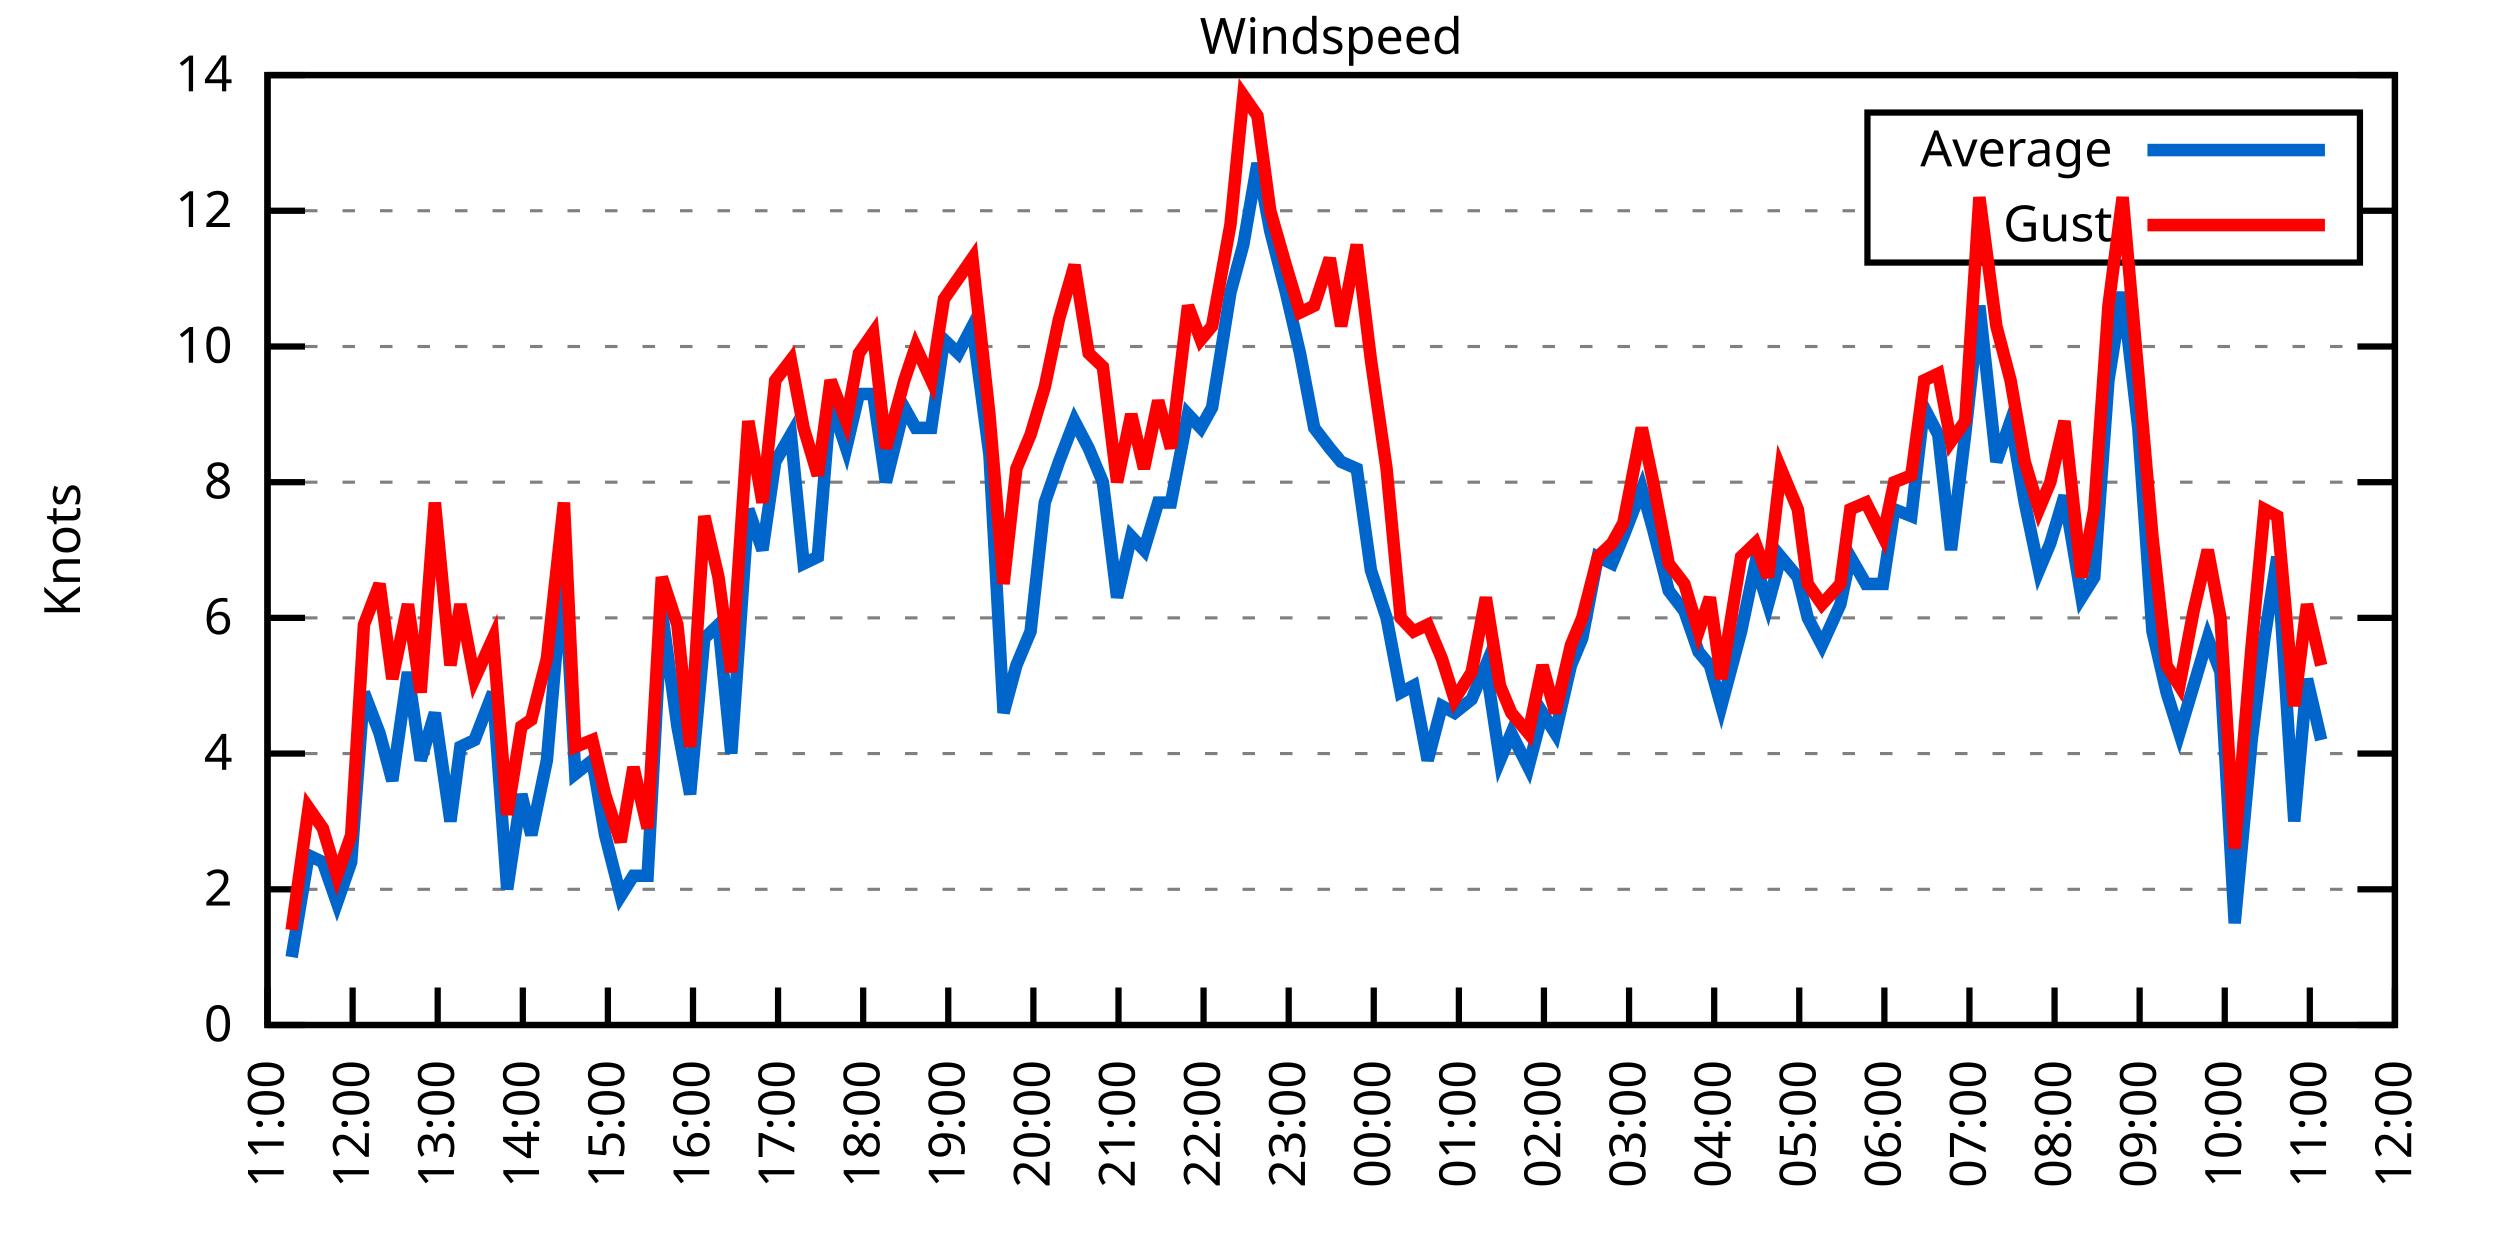
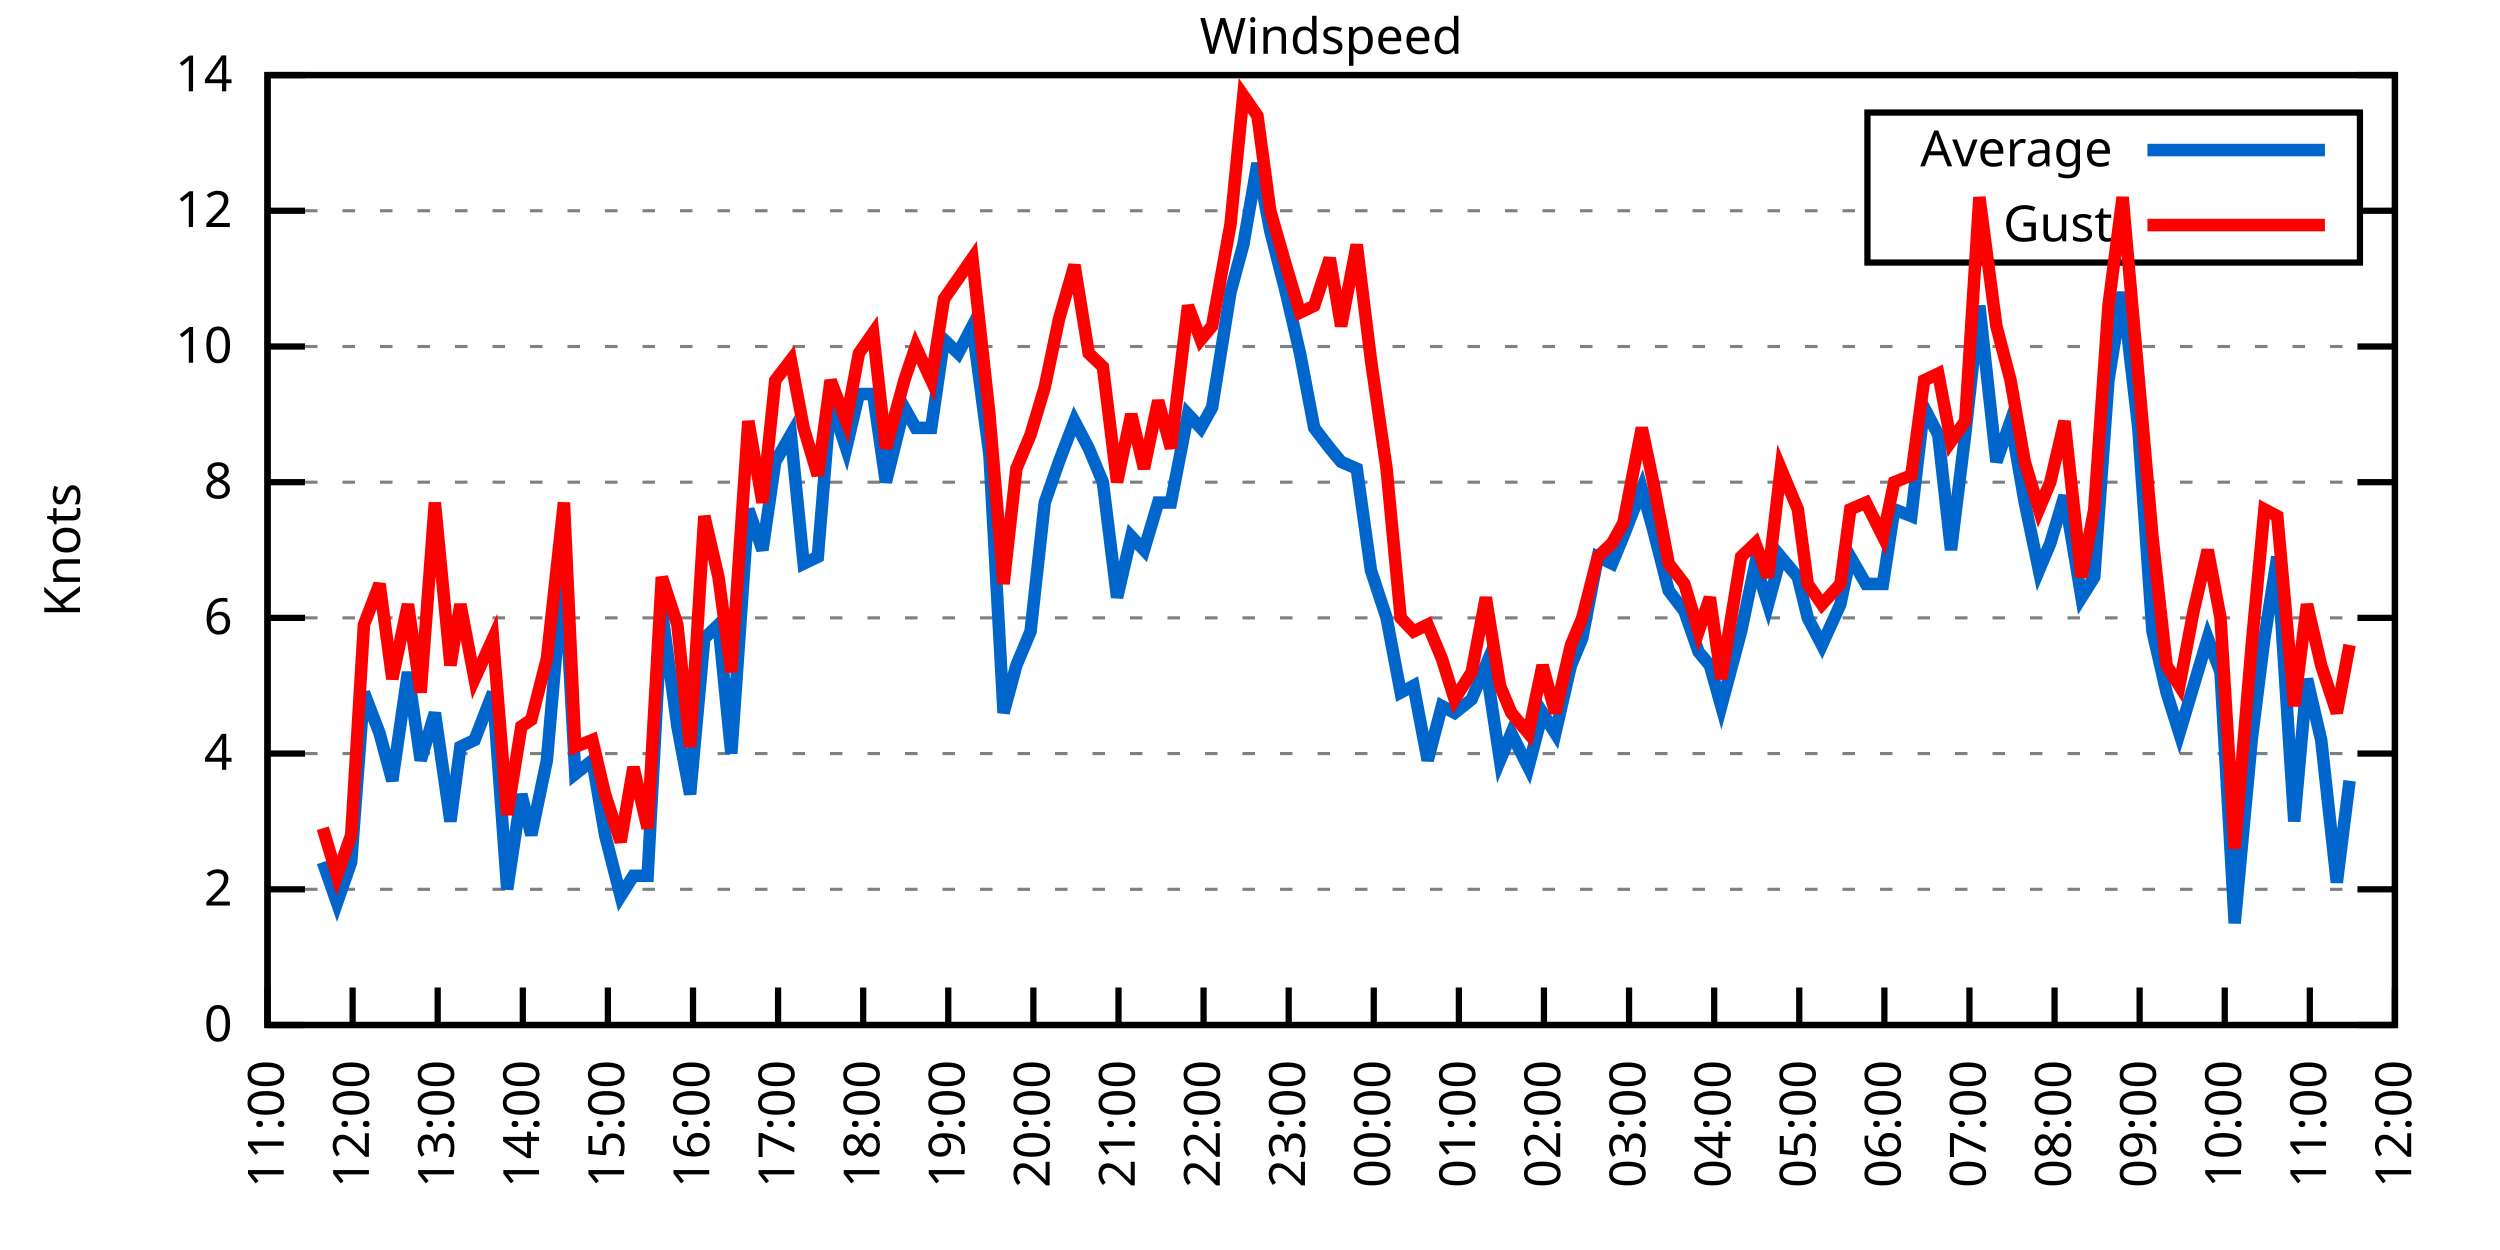
<svg xmlns="http://www.w3.org/2000/svg" xmlns:xlink="http://www.w3.org/1999/xlink" width="400" height="200" viewBox="0 0 400 200">
  <g id="gnuplot_canvas">
    <rect x="0" y="0" width="400" height="200" fill="none" />
    <defs>
      <circle id="gpDot" r="0.5" stroke-width="0.5" stroke="currentColor" />
      <path id="gpPt0" stroke-width="0.333" stroke="currentColor" d="M-1,0 h2 M0,-1 v2" />
      <path id="gpPt1" stroke-width="0.333" stroke="currentColor" d="M-1,-1 L1,1 M1,-1 L-1,1" />
      <path id="gpPt2" stroke-width="0.333" stroke="currentColor" d="M-1,0 L1,0 M0,-1 L0,1 M-1,-1 L1,1 M-1,1 L1,-1" />
      <rect id="gpPt3" stroke-width="0.333" stroke="currentColor" x="-1" y="-1" width="2" height="2" />
      <rect id="gpPt4" stroke-width="0.333" stroke="currentColor" fill="currentColor" x="-1" y="-1" width="2" height="2" />
      <circle id="gpPt5" stroke-width="0.333" stroke="currentColor" cx="0" cy="0" r="1" />
      <use xlink:href="#gpPt5" id="gpPt6" fill="currentColor" stroke="none" />
      <path id="gpPt7" stroke-width="0.333" stroke="currentColor" d="M0,-1.33 L-1.33,0.67 L1.33,0.67 z" />
      <use xlink:href="#gpPt7" id="gpPt8" fill="currentColor" stroke="none" />
      <use xlink:href="#gpPt7" id="gpPt9" stroke="currentColor" transform="rotate(180)" />
      <use xlink:href="#gpPt9" id="gpPt10" fill="currentColor" stroke="none" />
      <use xlink:href="#gpPt3" id="gpPt11" stroke="currentColor" transform="rotate(45)" />
      <use xlink:href="#gpPt11" id="gpPt12" fill="currentColor" stroke="none" />
      <path id="gpPt13" stroke-width="0.333" stroke="currentColor" d="M0,1.330 L1.265,0.411 L0.782,-1.067 L-0.782,-1.076 L-1.265,0.411 z" />
      <use xlink:href="#gpPt13" id="gpPt14" fill="currentColor" stroke="none" />
      <filter id="textbox" filterUnits="objectBoundingBox" x="0" y="0" height="1" width="1">
        <feFlood flood-color="white" flood-opacity="1" result="bgnd" />
        <feComposite in="SourceGraphic" in2="bgnd" operator="atop" />
      </filter>
      <filter id="greybox" filterUnits="objectBoundingBox" x="0" y="0" height="1" width="1">
        <feFlood flood-color="lightgrey" flood-opacity="1" result="grey" />
        <feComposite in="SourceGraphic" in2="grey" operator="atop" />
      </filter>
    </defs>
    <g fill="none" color="white" stroke="currentColor" stroke-width="1.00" stroke-linecap="butt" stroke-linejoin="miter">
</g>
    <g fill="none" color="black" stroke="currentColor" stroke-width="1.00" stroke-linecap="butt" stroke-linejoin="miter">
      <g stroke="none" shape-rendering="crispEdges">
        <polygon fill="rgb(255, 255, 255)" points="42.80,164.00 383.18,164.00 383.18,12.02 42.80,12.02 " />
      </g>
    </g>
    <g fill="none" color="black" stroke="currentColor" stroke-width="1.00" stroke-linecap="butt" stroke-linejoin="miter">
</g>
    <g fill="none" color="black" stroke="black" stroke-width="0.50" stroke-linecap="butt" stroke-linejoin="miter">
</g>
    <g fill="none" color="gray" stroke="currentColor" stroke-width="0.50" stroke-linecap="butt" stroke-linejoin="miter">
      <path stroke="gray" stroke-dasharray="2,4" class="gridline" d="M42.80,164.00 L383.19,164.00  " />
    </g>
    <g fill="none" color="gray" stroke="gray" stroke-width="1.00" stroke-linecap="butt" stroke-linejoin="miter">
</g>
    <g fill="none" color="black" stroke="currentColor" stroke-width="1.00" stroke-linecap="butt" stroke-linejoin="miter">
      <path stroke="black" d="M42.80,164.00 L48.80,164.00 M383.19,164.00 L377.19,164.00  " />
      <g transform="translate(37.20,166.60)" stroke="none" fill="black" font-family="Sans" font-size="8.00" text-anchor="end">
        <text>
          <tspan font-family="Sans"> 0</tspan>
        </text>
      </g>
    </g>
    <g fill="none" color="black" stroke="currentColor" stroke-width="1.00" stroke-linecap="butt" stroke-linejoin="miter">
</g>
    <g fill="none" color="black" stroke="black" stroke-width="0.50" stroke-linecap="butt" stroke-linejoin="miter">
</g>
    <g fill="none" color="gray" stroke="currentColor" stroke-width="0.50" stroke-linecap="butt" stroke-linejoin="miter">
      <path stroke="gray" stroke-dasharray="2,4" class="gridline" d="M42.80,142.29 L383.19,142.29  " />
    </g>
    <g fill="none" color="gray" stroke="gray" stroke-width="1.00" stroke-linecap="butt" stroke-linejoin="miter">
</g>
    <g fill="none" color="black" stroke="currentColor" stroke-width="1.00" stroke-linecap="butt" stroke-linejoin="miter">
      <path stroke="black" d="M42.80,142.29 L48.80,142.29 M383.19,142.29 L377.19,142.29  " />
      <g transform="translate(37.20,144.89)" stroke="none" fill="black" font-family="Sans" font-size="8.00" text-anchor="end">
        <text>
          <tspan font-family="Sans"> 2</tspan>
        </text>
      </g>
    </g>
    <g fill="none" color="black" stroke="currentColor" stroke-width="1.00" stroke-linecap="butt" stroke-linejoin="miter">
</g>
    <g fill="none" color="black" stroke="black" stroke-width="0.50" stroke-linecap="butt" stroke-linejoin="miter">
</g>
    <g fill="none" color="gray" stroke="currentColor" stroke-width="0.50" stroke-linecap="butt" stroke-linejoin="miter">
      <path stroke="gray" stroke-dasharray="2,4" class="gridline" d="M42.80,120.57 L383.19,120.57  " />
    </g>
    <g fill="none" color="gray" stroke="gray" stroke-width="1.00" stroke-linecap="butt" stroke-linejoin="miter">
</g>
    <g fill="none" color="black" stroke="currentColor" stroke-width="1.00" stroke-linecap="butt" stroke-linejoin="miter">
      <path stroke="black" d="M42.80,120.57 L48.80,120.57 M383.19,120.57 L377.19,120.57  " />
      <g transform="translate(37.20,123.17)" stroke="none" fill="black" font-family="Sans" font-size="8.00" text-anchor="end">
        <text>
          <tspan font-family="Sans"> 4</tspan>
        </text>
      </g>
    </g>
    <g fill="none" color="black" stroke="currentColor" stroke-width="1.00" stroke-linecap="butt" stroke-linejoin="miter">
</g>
    <g fill="none" color="black" stroke="black" stroke-width="0.50" stroke-linecap="butt" stroke-linejoin="miter">
</g>
    <g fill="none" color="gray" stroke="currentColor" stroke-width="0.50" stroke-linecap="butt" stroke-linejoin="miter">
      <path stroke="gray" stroke-dasharray="2,4" class="gridline" d="M42.80,98.86 L383.19,98.86  " />
    </g>
    <g fill="none" color="gray" stroke="gray" stroke-width="1.00" stroke-linecap="butt" stroke-linejoin="miter">
</g>
    <g fill="none" color="black" stroke="currentColor" stroke-width="1.00" stroke-linecap="butt" stroke-linejoin="miter">
      <path stroke="black" d="M42.80,98.86 L48.80,98.86 M383.19,98.86 L377.19,98.86  " />
      <g transform="translate(37.20,101.46)" stroke="none" fill="black" font-family="Sans" font-size="8.00" text-anchor="end">
        <text>
          <tspan font-family="Sans"> 6</tspan>
        </text>
      </g>
    </g>
    <g fill="none" color="black" stroke="currentColor" stroke-width="1.00" stroke-linecap="butt" stroke-linejoin="miter">
</g>
    <g fill="none" color="black" stroke="black" stroke-width="0.50" stroke-linecap="butt" stroke-linejoin="miter">
</g>
    <g fill="none" color="gray" stroke="currentColor" stroke-width="0.50" stroke-linecap="butt" stroke-linejoin="miter">
      <path stroke="gray" stroke-dasharray="2,4" class="gridline" d="M42.80,77.15 L383.19,77.15  " />
    </g>
    <g fill="none" color="gray" stroke="gray" stroke-width="1.00" stroke-linecap="butt" stroke-linejoin="miter">
</g>
    <g fill="none" color="black" stroke="currentColor" stroke-width="1.00" stroke-linecap="butt" stroke-linejoin="miter">
      <path stroke="black" d="M42.80,77.15 L48.80,77.15 M383.19,77.15 L377.19,77.15  " />
      <g transform="translate(37.20,79.75)" stroke="none" fill="black" font-family="Sans" font-size="8.00" text-anchor="end">
        <text>
          <tspan font-family="Sans"> 8</tspan>
        </text>
      </g>
    </g>
    <g fill="none" color="black" stroke="currentColor" stroke-width="1.00" stroke-linecap="butt" stroke-linejoin="miter">
</g>
    <g fill="none" color="black" stroke="black" stroke-width="0.50" stroke-linecap="butt" stroke-linejoin="miter">
</g>
    <g fill="none" color="gray" stroke="currentColor" stroke-width="0.50" stroke-linecap="butt" stroke-linejoin="miter">
      <path stroke="gray" stroke-dasharray="2,4" class="gridline" d="M42.80,55.44 L383.19,55.44  " />
    </g>
    <g fill="none" color="gray" stroke="gray" stroke-width="1.00" stroke-linecap="butt" stroke-linejoin="miter">
</g>
    <g fill="none" color="black" stroke="currentColor" stroke-width="1.00" stroke-linecap="butt" stroke-linejoin="miter">
      <path stroke="black" d="M42.80,55.44 L48.80,55.44 M383.19,55.44 L377.19,55.44  " />
      <g transform="translate(37.20,58.04)" stroke="none" fill="black" font-family="Sans" font-size="8.00" text-anchor="end">
        <text>
          <tspan font-family="Sans"> 10</tspan>
        </text>
      </g>
    </g>
    <g fill="none" color="black" stroke="currentColor" stroke-width="1.00" stroke-linecap="butt" stroke-linejoin="miter">
</g>
    <g fill="none" color="black" stroke="black" stroke-width="0.50" stroke-linecap="butt" stroke-linejoin="miter">
</g>
    <g fill="none" color="gray" stroke="currentColor" stroke-width="0.50" stroke-linecap="butt" stroke-linejoin="miter">
      <path stroke="gray" stroke-dasharray="2,4" class="gridline" d="M42.80,33.72 L298.79,33.72 M377.59,33.72 L383.19,33.72  " />
    </g>
    <g fill="none" color="gray" stroke="gray" stroke-width="1.00" stroke-linecap="butt" stroke-linejoin="miter">
</g>
    <g fill="none" color="black" stroke="currentColor" stroke-width="1.00" stroke-linecap="butt" stroke-linejoin="miter">
      <path stroke="black" d="M42.80,33.72 L48.80,33.72 M383.19,33.72 L377.19,33.72  " />
      <g transform="translate(37.20,36.32)" stroke="none" fill="black" font-family="Sans" font-size="8.00" text-anchor="end">
        <text>
          <tspan font-family="Sans"> 12</tspan>
        </text>
      </g>
    </g>
    <g fill="none" color="black" stroke="currentColor" stroke-width="1.00" stroke-linecap="butt" stroke-linejoin="miter">
</g>
    <g fill="none" color="black" stroke="black" stroke-width="0.50" stroke-linecap="butt" stroke-linejoin="miter">
</g>
    <g fill="none" color="gray" stroke="currentColor" stroke-width="0.50" stroke-linecap="butt" stroke-linejoin="miter">
      <path stroke="gray" stroke-dasharray="2,4" class="gridline" d="M42.80,12.01 L383.19,12.01  " />
    </g>
    <g fill="none" color="gray" stroke="gray" stroke-width="1.00" stroke-linecap="butt" stroke-linejoin="miter">
</g>
    <g fill="none" color="black" stroke="currentColor" stroke-width="1.00" stroke-linecap="butt" stroke-linejoin="miter">
      <path stroke="black" d="M42.80,12.01 L48.80,12.01 M383.19,12.01 L377.19,12.01  " />
      <g transform="translate(37.20,14.61)" stroke="none" fill="black" font-family="Sans" font-size="8.00" text-anchor="end">
        <text>
          <tspan font-family="Sans"> 14</tspan>
        </text>
      </g>
    </g>
    <g fill="none" color="black" stroke="currentColor" stroke-width="1.00" stroke-linecap="butt" stroke-linejoin="miter">
      <path stroke="black" d="M42.80,164.00 L42.80,158.00  " />
      <g transform="translate(45.40,169.60) rotate(270.00)" stroke="none" fill="black" font-family="Sans" font-size="8.00" text-anchor="end">
        <text>
          <tspan font-family="Sans">11:00</tspan>
        </text>
      </g>
    </g>
    <g fill="none" color="black" stroke="currentColor" stroke-width="1.00" stroke-linecap="butt" stroke-linejoin="miter">
      <path stroke="black" d="M56.42,164.00 L56.42,158.00  " />
      <g transform="translate(59.02,169.60) rotate(270.00)" stroke="none" fill="black" font-family="Sans" font-size="8.00" text-anchor="end">
        <text>
          <tspan font-family="Sans">12:00</tspan>
        </text>
      </g>
    </g>
    <g fill="none" color="black" stroke="currentColor" stroke-width="1.00" stroke-linecap="butt" stroke-linejoin="miter">
      <path stroke="black" d="M70.03,164.00 L70.03,158.00  " />
      <g transform="translate(72.63,169.60) rotate(270.00)" stroke="none" fill="black" font-family="Sans" font-size="8.00" text-anchor="end">
        <text>
          <tspan font-family="Sans">13:00</tspan>
        </text>
      </g>
    </g>
    <g fill="none" color="black" stroke="currentColor" stroke-width="1.00" stroke-linecap="butt" stroke-linejoin="miter">
      <path stroke="black" d="M83.65,164.00 L83.65,158.00  " />
      <g transform="translate(86.25,169.60) rotate(270.00)" stroke="none" fill="black" font-family="Sans" font-size="8.00" text-anchor="end">
        <text>
          <tspan font-family="Sans">14:00</tspan>
        </text>
      </g>
    </g>
    <g fill="none" color="black" stroke="currentColor" stroke-width="1.00" stroke-linecap="butt" stroke-linejoin="miter">
      <path stroke="black" d="M97.26,164.00 L97.26,158.00  " />
      <g transform="translate(99.86,169.60) rotate(270.00)" stroke="none" fill="black" font-family="Sans" font-size="8.00" text-anchor="end">
        <text>
          <tspan font-family="Sans">15:00</tspan>
        </text>
      </g>
    </g>
    <g fill="none" color="black" stroke="currentColor" stroke-width="1.00" stroke-linecap="butt" stroke-linejoin="miter">
      <path stroke="black" d="M110.88,164.00 L110.88,158.00  " />
      <g transform="translate(113.48,169.60) rotate(270.00)" stroke="none" fill="black" font-family="Sans" font-size="8.00" text-anchor="end">
        <text>
          <tspan font-family="Sans">16:00</tspan>
        </text>
      </g>
    </g>
    <g fill="none" color="black" stroke="currentColor" stroke-width="1.00" stroke-linecap="butt" stroke-linejoin="miter">
      <path stroke="black" d="M124.49,164.00 L124.49,158.00  " />
      <g transform="translate(127.09,169.60) rotate(270.00)" stroke="none" fill="black" font-family="Sans" font-size="8.00" text-anchor="end">
        <text>
          <tspan font-family="Sans">17:00</tspan>
        </text>
      </g>
    </g>
    <g fill="none" color="black" stroke="currentColor" stroke-width="1.00" stroke-linecap="butt" stroke-linejoin="miter">
      <path stroke="black" d="M138.11,164.00 L138.11,158.00  " />
      <g transform="translate(140.71,169.60) rotate(270.00)" stroke="none" fill="black" font-family="Sans" font-size="8.00" text-anchor="end">
        <text>
          <tspan font-family="Sans">18:00</tspan>
        </text>
      </g>
    </g>
    <g fill="none" color="black" stroke="currentColor" stroke-width="1.00" stroke-linecap="butt" stroke-linejoin="miter">
      <path stroke="black" d="M151.72,164.00 L151.72,158.00  " />
      <g transform="translate(154.32,169.60) rotate(270.00)" stroke="none" fill="black" font-family="Sans" font-size="8.00" text-anchor="end">
        <text>
          <tspan font-family="Sans">19:00</tspan>
        </text>
      </g>
    </g>
    <g fill="none" color="black" stroke="currentColor" stroke-width="1.00" stroke-linecap="butt" stroke-linejoin="miter">
      <path stroke="black" d="M165.34,164.00 L165.34,158.00  " />
      <g transform="translate(167.94,169.60) rotate(270.00)" stroke="none" fill="black" font-family="Sans" font-size="8.00" text-anchor="end">
        <text>
          <tspan font-family="Sans">20:00</tspan>
        </text>
      </g>
    </g>
    <g fill="none" color="black" stroke="currentColor" stroke-width="1.00" stroke-linecap="butt" stroke-linejoin="miter">
      <path stroke="black" d="M178.96,164.00 L178.96,158.00  " />
      <g transform="translate(181.56,169.60) rotate(270.00)" stroke="none" fill="black" font-family="Sans" font-size="8.00" text-anchor="end">
        <text>
          <tspan font-family="Sans">21:00</tspan>
        </text>
      </g>
    </g>
    <g fill="none" color="black" stroke="currentColor" stroke-width="1.00" stroke-linecap="butt" stroke-linejoin="miter">
      <path stroke="black" d="M192.57,164.00 L192.57,158.00  " />
      <g transform="translate(195.17,169.60) rotate(270.00)" stroke="none" fill="black" font-family="Sans" font-size="8.00" text-anchor="end">
        <text>
          <tspan font-family="Sans">22:00</tspan>
        </text>
      </g>
    </g>
    <g fill="none" color="black" stroke="currentColor" stroke-width="1.00" stroke-linecap="butt" stroke-linejoin="miter">
      <path stroke="black" d="M206.19,164.00 L206.19,158.00  " />
      <g transform="translate(208.79,169.60) rotate(270.00)" stroke="none" fill="black" font-family="Sans" font-size="8.00" text-anchor="end">
        <text>
          <tspan font-family="Sans">23:00</tspan>
        </text>
      </g>
    </g>
    <g fill="none" color="black" stroke="currentColor" stroke-width="1.00" stroke-linecap="butt" stroke-linejoin="miter">
      <path stroke="black" d="M219.80,164.00 L219.80,158.00  " />
      <g transform="translate(222.40,169.60) rotate(270.00)" stroke="none" fill="black" font-family="Sans" font-size="8.00" text-anchor="end">
        <text>
          <tspan font-family="Sans">00:00</tspan>
        </text>
      </g>
    </g>
    <g fill="none" color="black" stroke="currentColor" stroke-width="1.00" stroke-linecap="butt" stroke-linejoin="miter">
      <path stroke="black" d="M233.42,164.00 L233.42,158.00  " />
      <g transform="translate(236.02,169.60) rotate(270.00)" stroke="none" fill="black" font-family="Sans" font-size="8.00" text-anchor="end">
        <text>
          <tspan font-family="Sans">01:00</tspan>
        </text>
      </g>
    </g>
    <g fill="none" color="black" stroke="currentColor" stroke-width="1.00" stroke-linecap="butt" stroke-linejoin="miter">
      <path stroke="black" d="M247.03,164.00 L247.03,158.00  " />
      <g transform="translate(249.63,169.60) rotate(270.00)" stroke="none" fill="black" font-family="Sans" font-size="8.00" text-anchor="end">
        <text>
          <tspan font-family="Sans">02:00</tspan>
        </text>
      </g>
    </g>
    <g fill="none" color="black" stroke="currentColor" stroke-width="1.00" stroke-linecap="butt" stroke-linejoin="miter">
      <path stroke="black" d="M260.65,164.00 L260.65,158.00  " />
      <g transform="translate(263.25,169.60) rotate(270.00)" stroke="none" fill="black" font-family="Sans" font-size="8.00" text-anchor="end">
        <text>
          <tspan font-family="Sans">03:00</tspan>
        </text>
      </g>
    </g>
    <g fill="none" color="black" stroke="currentColor" stroke-width="1.00" stroke-linecap="butt" stroke-linejoin="miter">
      <path stroke="black" d="M274.27,164.00 L274.27,158.00  " />
      <g transform="translate(276.87,169.60) rotate(270.00)" stroke="none" fill="black" font-family="Sans" font-size="8.00" text-anchor="end">
        <text>
          <tspan font-family="Sans">04:00</tspan>
        </text>
      </g>
    </g>
    <g fill="none" color="black" stroke="currentColor" stroke-width="1.00" stroke-linecap="butt" stroke-linejoin="miter">
      <path stroke="black" d="M287.88,164.00 L287.88,158.00  " />
      <g transform="translate(290.48,169.60) rotate(270.00)" stroke="none" fill="black" font-family="Sans" font-size="8.00" text-anchor="end">
        <text>
          <tspan font-family="Sans">05:00</tspan>
        </text>
      </g>
    </g>
    <g fill="none" color="black" stroke="currentColor" stroke-width="1.00" stroke-linecap="butt" stroke-linejoin="miter">
      <path stroke="black" d="M301.50,164.00 L301.50,158.00  " />
      <g transform="translate(304.10,169.60) rotate(270.00)" stroke="none" fill="black" font-family="Sans" font-size="8.00" text-anchor="end">
        <text>
          <tspan font-family="Sans">06:00</tspan>
        </text>
      </g>
    </g>
    <g fill="none" color="black" stroke="currentColor" stroke-width="1.00" stroke-linecap="butt" stroke-linejoin="miter">
      <path stroke="black" d="M315.11,164.00 L315.11,158.00  " />
      <g transform="translate(317.71,169.60) rotate(270.00)" stroke="none" fill="black" font-family="Sans" font-size="8.00" text-anchor="end">
        <text>
          <tspan font-family="Sans">07:00</tspan>
        </text>
      </g>
    </g>
    <g fill="none" color="black" stroke="currentColor" stroke-width="1.00" stroke-linecap="butt" stroke-linejoin="miter">
      <path stroke="black" d="M328.73,164.00 L328.73,158.00  " />
      <g transform="translate(331.33,169.60) rotate(270.00)" stroke="none" fill="black" font-family="Sans" font-size="8.00" text-anchor="end">
        <text>
          <tspan font-family="Sans">08:00</tspan>
        </text>
      </g>
    </g>
    <g fill="none" color="black" stroke="currentColor" stroke-width="1.00" stroke-linecap="butt" stroke-linejoin="miter">
      <path stroke="black" d="M342.34,164.00 L342.34,158.00  " />
      <g transform="translate(344.94,169.60) rotate(270.00)" stroke="none" fill="black" font-family="Sans" font-size="8.00" text-anchor="end">
        <text>
          <tspan font-family="Sans">09:00</tspan>
        </text>
      </g>
    </g>
    <g fill="none" color="black" stroke="currentColor" stroke-width="1.00" stroke-linecap="butt" stroke-linejoin="miter">
      <path stroke="black" d="M355.96,164.00 L355.96,158.00  " />
      <g transform="translate(358.56,169.60) rotate(270.00)" stroke="none" fill="black" font-family="Sans" font-size="8.00" text-anchor="end">
        <text>
          <tspan font-family="Sans">10:00</tspan>
        </text>
      </g>
    </g>
    <g fill="none" color="black" stroke="currentColor" stroke-width="1.00" stroke-linecap="butt" stroke-linejoin="miter">
      <path stroke="black" d="M369.57,164.00 L369.57,158.00  " />
      <g transform="translate(372.17,169.60) rotate(270.00)" stroke="none" fill="black" font-family="Sans" font-size="8.00" text-anchor="end">
        <text>
          <tspan font-family="Sans">11:00</tspan>
        </text>
      </g>
    </g>
    <g fill="none" color="black" stroke="currentColor" stroke-width="1.00" stroke-linecap="butt" stroke-linejoin="miter">
      <path stroke="black" d="M383.19,164.00 L383.19,158.00  " />
      <g transform="translate(385.79,169.60) rotate(270.00)" stroke="none" fill="black" font-family="Sans" font-size="8.00" text-anchor="end">
        <text>
          <tspan font-family="Sans">12:00</tspan>
        </text>
      </g>
    </g>
    <g fill="none" color="black" stroke="currentColor" stroke-width="1.00" stroke-linecap="butt" stroke-linejoin="miter">
</g>
    <g fill="none" color="black" stroke="currentColor" stroke-width="1.00" stroke-linecap="butt" stroke-linejoin="miter">
      <path stroke="black" d="M42.80,12.01 L42.80,164.00 L383.19,164.00 L383.19,12.01 L42.80,12.01 Z  " />
    </g>
    <g fill="none" color="black" stroke="currentColor" stroke-width="1.00" stroke-linecap="butt" stroke-linejoin="miter">
</g>
    <g fill="none" color="black" stroke="currentColor" stroke-width="1.00" stroke-linecap="butt" stroke-linejoin="miter">
      <path stroke="black" d="M298.79,42.01 L298.79,18.01 L377.59,18.01 L377.59,42.01 L298.79,42.01 Z  " />
    </g>
    <g id="Windspeed_plot_1">
      <g fill="none" color="white" stroke="black" stroke-width="2.00" stroke-linecap="butt" stroke-linejoin="miter">
</g>
      <g fill="none" color="black" stroke="currentColor" stroke-width="2.00" stroke-linecap="butt" stroke-linejoin="miter">
        <g transform="translate(337.99,26.61)" stroke="none" fill="black" font-family="Sans" font-size="8.00" text-anchor="end">
          <text>
            <tspan font-family="Sans">Average</tspan>
          </text>
        </g>
      </g>
      <g fill="none" color="black" stroke="currentColor" stroke-width="2.00" stroke-linecap="butt" stroke-linejoin="miter">
-         <path stroke="rgb(  0, 102, 204)" d="M343.59,24.01 L371.99,24.01 M46.66,153.14 L49.38,136.86 L51.65,137.94 L53.92,144.46 L56.19,137.94 L58.23,110.80   L60.73,117.32 L62.77,124.92 L65.27,107.55 L67.31,121.66 L69.58,114.06 L72.07,131.43 L73.66,119.49 L75.93,118.40   L78.88,110.80 L81.15,142.29 L83.42,127.09 L85.01,133.60 L87.50,121.66 L90.23,90.18 L92.04,123.83 L94.77,121.66   L96.81,133.60 L99.30,143.37 L101.35,140.12 L103.62,140.12 L105.89,97.78 L108.38,116.23 L110.42,127.09 L112.69,102.12   L114.96,99.95 L117.01,120.57 L119.73,81.49 L122.00,88.00 L124.04,73.89 L126.54,69.55 L128.58,90.18 L130.85,89.09   L132.89,64.12 L135.39,71.72 L137.43,63.04 L139.70,63.04 L141.74,77.15 L144.69,65.21 L146.51,68.46 L149.00,68.46   L151.04,54.35 L153.31,56.52 L155.58,52.18 L158.31,72.81 L160.57,114.06 L162.62,106.46 L164.89,101.03 L167.16,80.41   L169.43,73.89 L171.92,67.38 L174.19,71.72 L176.46,77.15 L178.73,95.60 L181.00,85.83 L183.04,88.00 L185.31,80.41   L187.35,80.41 L190.08,66.29 L192.12,68.46 L193.93,65.21 L196.88,46.75 L198.93,39.15 L201.19,26.12 L203.24,36.98   L205.73,46.75 L208.00,56.52 L210.27,68.46 L212.77,71.72 L214.58,73.89 L217.08,74.98 L219.35,91.26 L221.85,98.86   L224.11,110.80 L226.16,109.72 L228.43,121.66 L230.70,112.97 L232.74,114.06 L235.46,111.89 L237.73,106.46 L240.00,121.66   L241.81,117.32 L244.54,122.75 L246.81,114.06 L248.85,117.32 L251.35,106.46 L253.16,102.12 L255.66,89.09 L257.93,90.18   L259.74,85.83 L262.69,78.23 L264.51,84.75 L267.00,94.52 L269.50,97.78 L271.77,104.29 L273.58,106.46 L275.40,112.97   L278.58,101.03 L280.85,90.18 L282.89,96.69 L284.93,89.09 L287.65,92.35 L289.24,98.86 L291.51,103.20 L294.46,96.69   L296.05,89.09 L298.55,93.43 L301.27,93.43 L303.08,81.49 L305.81,82.58 L307.85,65.21 L310.12,69.55 L312.16,88.00   L314.43,69.55 L316.70,48.92 L319.42,73.89 L321.69,67.38 L323.96,80.41 L326.23,91.26 L328.05,86.92 L330.32,79.32   L333.04,95.60 L335.08,92.35 L337.35,60.86 L339.62,46.75 L342.12,68.46 L344.39,101.03 L346.65,110.80 L348.70,117.32   L350.97,109.72 L353.24,102.12 L355.28,107.55 L357.55,147.72 L360.27,118.40 L362.31,102.12 L364.36,89.09 L367.08,131.43   L369.12,108.63 L371.39,118.40  " />
+         <path stroke="rgb(  0, 102, 204)" d="M343.59,24.01 L371.99,24.01 M51.65,137.94 L53.92,144.46 L56.19,137.94 L58.23,110.80 L60.73,117.32 L62.77,124.92   L65.27,107.55 L67.31,121.66 L69.58,114.06 L72.07,131.43 L73.66,119.49 L75.93,118.40 L78.88,110.80 L81.15,142.29   L83.42,127.09 L85.01,133.60 L87.50,121.66 L90.23,90.18 L92.04,123.83 L94.77,121.66 L96.81,133.60 L99.30,143.37   L101.35,140.12 L103.62,140.12 L105.89,97.78 L108.38,116.23 L110.42,127.09 L112.69,102.12 L114.96,99.95 L117.01,120.57   L119.73,81.49 L122.00,88.00 L124.04,73.89 L126.54,69.55 L128.58,90.18 L130.85,89.09 L132.89,64.12 L135.39,71.72   L137.43,63.04 L139.70,63.04 L141.74,77.15 L144.69,65.21 L146.51,68.46 L149.00,68.46 L151.04,54.35 L153.31,56.52   L155.58,52.18 L158.31,72.81 L160.57,114.06 L162.62,106.46 L164.89,101.03 L167.16,80.41 L169.43,73.89 L171.92,67.38   L174.19,71.72 L176.46,77.15 L178.73,95.60 L181.00,85.83 L183.04,88.00 L185.31,80.41 L187.35,80.41 L190.08,66.29   L192.12,68.46 L193.93,65.21 L196.88,46.75 L198.93,39.15 L201.19,26.12 L203.24,36.98 L205.73,46.75 L208.00,56.52   L210.27,68.46 L212.77,71.72 L214.58,73.89 L217.08,74.98 L219.35,91.26 L221.85,98.86 L224.11,110.80 L226.16,109.72   L228.43,121.66 L230.70,112.97 L232.74,114.06 L235.46,111.89 L237.73,106.46 L240.00,121.66 L241.81,117.32 L244.54,122.75   L246.81,114.06 L248.85,117.32 L251.35,106.46 L253.16,102.12 L255.66,89.09 L257.93,90.18 L259.74,85.83 L262.69,78.23   L264.51,84.75 L267.00,94.52 L269.50,97.78 L271.77,104.29 L273.58,106.46 L275.40,112.97 L278.58,101.03 L280.85,90.18   L282.89,96.69 L284.93,89.09 L287.65,92.35 L289.24,98.86 L291.51,103.20 L294.46,96.69 L296.05,89.09 L298.55,93.43   L301.27,93.43 L303.08,81.49 L305.81,82.58 L307.85,65.21 L310.12,69.55 L312.16,88.00 L314.43,69.55 L316.70,48.92   L319.42,73.89 L321.69,67.38 L323.96,80.41 L326.23,91.26 L328.05,86.92 L330.32,79.32 L333.04,95.60 L335.08,92.35   L337.35,60.86 L339.62,46.75 L342.12,68.46 L344.39,101.03 L346.65,110.80 L348.70,117.32 L350.97,109.72 L353.24,102.12   L355.28,107.55 L357.55,147.72 L360.27,118.40 L362.31,102.12 L364.36,89.09 L367.08,131.43 L369.12,108.63 L371.39,118.40   L373.89,141.20 L375.93,124.92  " />
      </g>
    </g>
    <g id="Windspeed_plot_2">
      <g fill="none" color="black" stroke="currentColor" stroke-width="2.00" stroke-linecap="butt" stroke-linejoin="miter">
        <g transform="translate(337.99,38.61)" stroke="none" fill="black" font-family="Sans" font-size="8.00" text-anchor="end">
          <text>
            <tspan font-family="Sans">Gust</tspan>
          </text>
        </g>
      </g>
      <g fill="none" color="black" stroke="currentColor" stroke-width="2.00" stroke-linecap="butt" stroke-linejoin="miter">
-         <path stroke="rgb(255,   0,   0)" d="M343.59,36.01 L371.99,36.01 M46.66,148.80 L49.38,129.26 L51.65,132.52 L53.92,140.12 L56.19,133.60 L58.23,99.95   L60.73,93.43 L62.77,108.63 L65.27,96.69 L67.31,110.80 L69.58,80.41 L72.07,106.46 L73.66,96.69 L75.93,108.63   L78.88,102.12 L81.15,130.35 L83.42,116.23 L85.01,115.15 L87.50,105.38 L90.23,80.41 L92.04,119.49 L94.77,118.40   L96.81,127.09 L99.30,134.69 L101.35,122.75 L103.62,132.52 L105.89,92.35 L108.38,99.95 L110.42,119.49 L112.69,82.58   L114.96,92.35 L117.01,107.55 L119.73,67.38 L122.00,80.41 L124.04,60.86 L126.54,57.61 L128.58,68.46 L130.85,76.06   L132.89,60.86 L135.39,67.38 L137.43,56.52 L139.70,53.26 L141.74,71.72 L144.69,60.86 L146.51,55.44 L149.00,60.86   L151.04,47.84 L153.31,44.58 L155.58,41.32 L158.31,66.29 L160.57,93.43 L162.62,74.98 L164.89,69.55 L167.16,61.95   L169.43,51.09 L171.92,42.41 L174.19,56.52 L176.46,58.69 L178.73,77.15 L181.00,66.29 L183.04,74.98 L185.31,64.12   L187.35,71.72 L190.08,48.92 L192.12,54.35 L193.93,52.18 L196.88,35.89 L198.93,15.27 L201.19,18.52 L203.24,33.72   L205.73,42.41 L208.00,50.01 L210.27,48.92 L212.77,41.32 L214.58,52.18 L217.08,39.15 L219.35,57.61 L221.85,74.98   L224.11,98.86 L226.16,101.03 L228.43,99.95 L230.70,105.38 L232.74,111.89 L235.46,107.55 L237.73,95.60 L240.00,109.72   L241.81,114.06 L244.54,117.32 L246.81,106.46 L248.85,114.06 L251.35,103.20 L253.16,98.86 L255.66,89.09 L257.93,86.92   L259.74,83.66 L262.69,68.46 L264.51,77.15 L267.00,90.18 L269.50,93.43 L271.77,101.03 L273.58,95.60 L275.40,108.63   L278.58,89.09 L280.85,86.92 L282.89,92.35 L284.93,74.98 L287.65,81.49 L289.24,93.43 L291.51,96.69 L294.46,93.43   L296.05,81.49 L298.55,80.41 L301.27,85.83 L303.08,77.15 L305.81,76.06 L307.85,60.86 L310.12,59.78 L312.16,70.63   L314.43,67.38 L316.70,31.55 L319.42,52.18 L321.69,60.86 L323.96,73.89 L326.23,81.49 L328.05,77.15 L330.32,67.38   L333.04,92.35 L335.08,81.49 L337.35,48.92 L339.62,31.55 L342.12,59.78 L344.39,85.83 L346.65,106.46 L348.70,109.72   L350.97,97.78 L353.24,88.00 L355.28,98.86 L357.55,135.77 L360.27,103.20 L362.31,81.49 L364.36,82.58 L367.08,112.97   L369.12,96.69 L371.39,106.46  " />
+         <path stroke="rgb(255,   0,   0)" d="M343.59,36.01 L371.99,36.01 M51.65,132.52 L53.92,140.12 L56.19,133.60 L58.23,99.95 L60.73,93.43 L62.77,108.63   L65.27,96.69 L67.31,110.80 L69.58,80.41 L72.07,106.46 L73.66,96.69 L75.93,108.63 L78.88,102.12 L81.15,130.35   L83.42,116.23 L85.01,115.15 L87.50,105.38 L90.23,80.41 L92.04,119.49 L94.77,118.40 L96.81,127.09 L99.30,134.69   L101.35,122.75 L103.62,132.52 L105.89,92.35 L108.38,99.95 L110.42,119.49 L112.69,82.58 L114.96,92.35 L117.01,107.55   L119.73,67.38 L122.00,80.41 L124.04,60.86 L126.54,57.61 L128.58,68.46 L130.85,76.06 L132.89,60.86 L135.39,67.38   L137.43,56.52 L139.70,53.26 L141.74,71.72 L144.69,60.86 L146.51,55.44 L149.00,60.86 L151.04,47.84 L153.31,44.58   L155.58,41.32 L158.31,66.29 L160.57,93.43 L162.62,74.98 L164.89,69.55 L167.16,61.95 L169.43,51.09 L171.92,42.41   L174.19,56.52 L176.46,58.69 L178.73,77.15 L181.00,66.29 L183.04,74.98 L185.31,64.12 L187.35,71.72 L190.08,48.92   L192.12,54.35 L193.93,52.18 L196.88,35.89 L198.93,15.27 L201.19,18.52 L203.24,33.72 L205.73,42.41 L208.00,50.01   L210.27,48.92 L212.77,41.32 L214.58,52.18 L217.08,39.15 L219.35,57.61 L221.85,74.98 L224.11,98.86 L226.16,101.03   L228.43,99.95 L230.70,105.38 L232.74,111.89 L235.46,107.55 L237.73,95.60 L240.00,109.72 L241.81,114.06 L244.54,117.32   L246.81,106.46 L248.85,114.06 L251.35,103.20 L253.16,98.86 L255.66,89.09 L257.93,86.92 L259.74,83.66 L262.69,68.46   L264.51,77.15 L267.00,90.18 L269.50,93.43 L271.77,101.03 L273.58,95.60 L275.40,108.63 L278.58,89.09 L280.85,86.92   L282.89,92.35 L284.93,74.98 L287.65,81.49 L289.24,93.43 L291.51,96.69 L294.46,93.43 L296.05,81.49 L298.55,80.41   L301.27,85.83 L303.08,77.15 L305.81,76.06 L307.85,60.86 L310.12,59.78 L312.16,70.63 L314.43,67.38 L316.70,31.55   L319.42,52.18 L321.69,60.86 L323.96,73.89 L326.23,81.49 L328.05,77.15 L330.32,67.38 L333.04,92.35 L335.08,81.49   L337.35,48.92 L339.62,31.55 L342.12,59.78 L344.39,85.83 L346.65,106.46 L348.70,109.72 L350.97,97.78 L353.24,88.00   L355.28,98.86 L357.55,135.77 L360.27,103.20 L362.31,81.49 L364.36,82.58 L367.08,112.97 L369.12,96.69 L371.39,106.46   L373.89,114.06 L375.93,103.20  " />
      </g>
    </g>
    <g fill="none" color="black" stroke="currentColor" stroke-width="2.00" stroke-linecap="butt" stroke-linejoin="miter">
</g>
    <g fill="none" color="black" stroke="black" stroke-width="1.00" stroke-linecap="butt" stroke-linejoin="miter">
</g>
    <g fill="none" color="black" stroke="currentColor" stroke-width="1.00" stroke-linecap="butt" stroke-linejoin="miter">
      <path stroke="black" d="M42.80,12.01 L42.80,164.00 L383.19,164.00 L383.19,12.01 L42.80,12.01 Z  " />
      <g transform="translate(12.80,88.01) rotate(270.00)" stroke="none" fill="black" font-family="Sans" font-size="8.00" text-anchor="middle">
        <text>
          <tspan font-family="Sans">Knots</tspan>
        </text>
      </g>
    </g>
    <g fill="none" color="black" stroke="currentColor" stroke-width="1.00" stroke-linecap="butt" stroke-linejoin="miter">
</g>
    <g fill="none" color="black" stroke="currentColor" stroke-width="1.00" stroke-linecap="butt" stroke-linejoin="miter">
      <g transform="translate(212.99,8.61)" stroke="none" fill="black" font-family="Sans" font-size="8.00" text-anchor="middle">
        <text>
          <tspan font-family="Sans">Windspeed</tspan>
        </text>
      </g>
    </g>
    <g fill="none" color="black" stroke="currentColor" stroke-width="1.00" stroke-linecap="butt" stroke-linejoin="miter">
</g>
  </g>
</svg>
